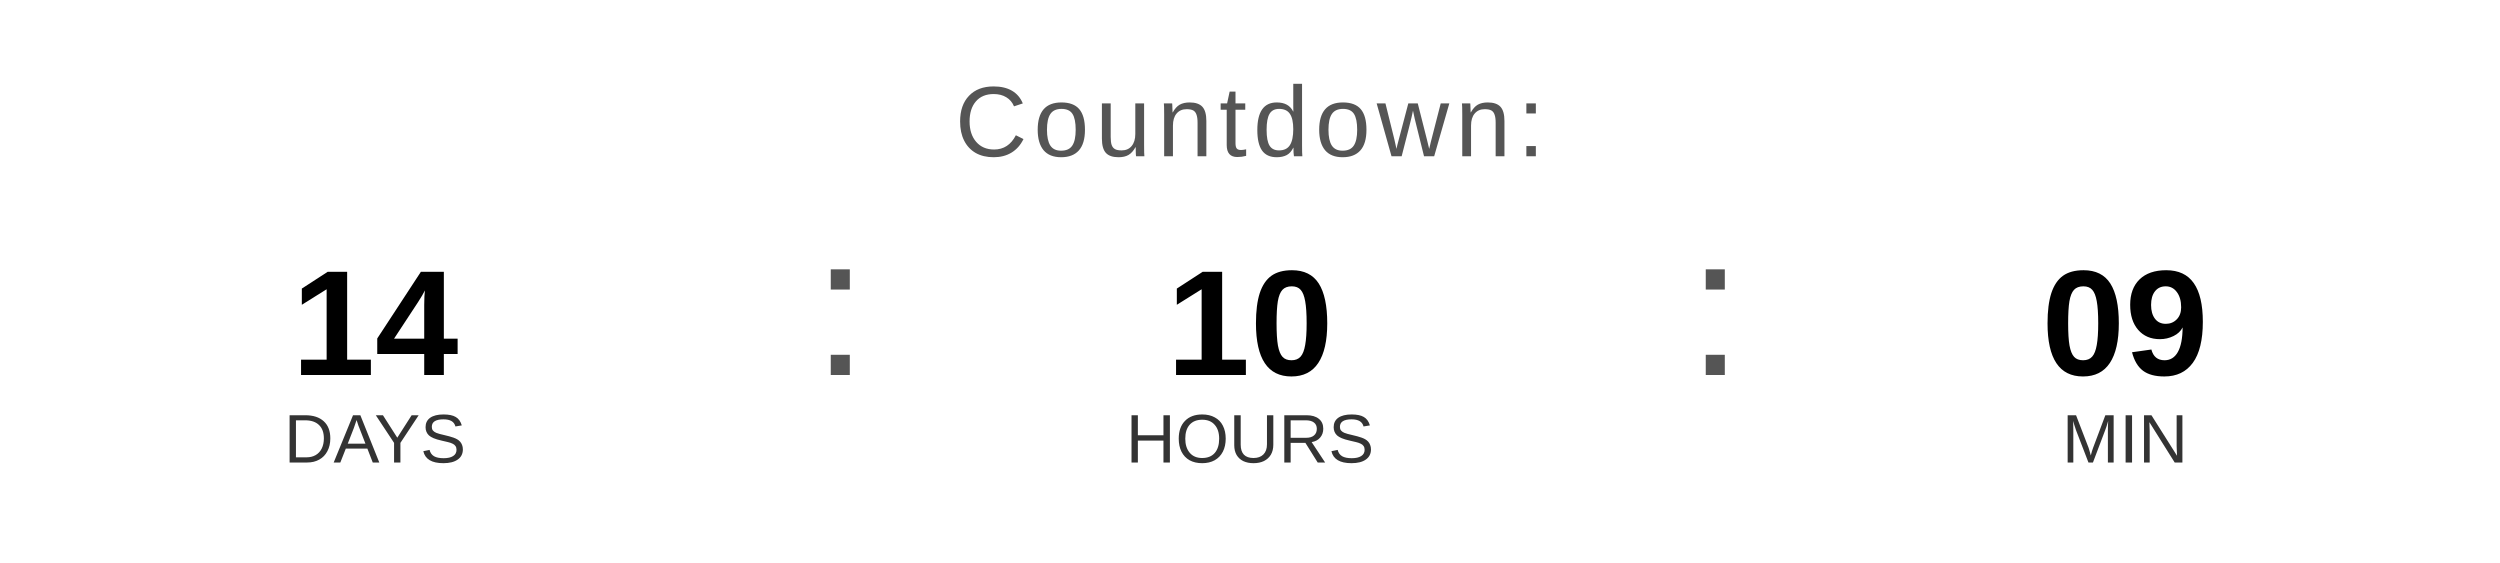
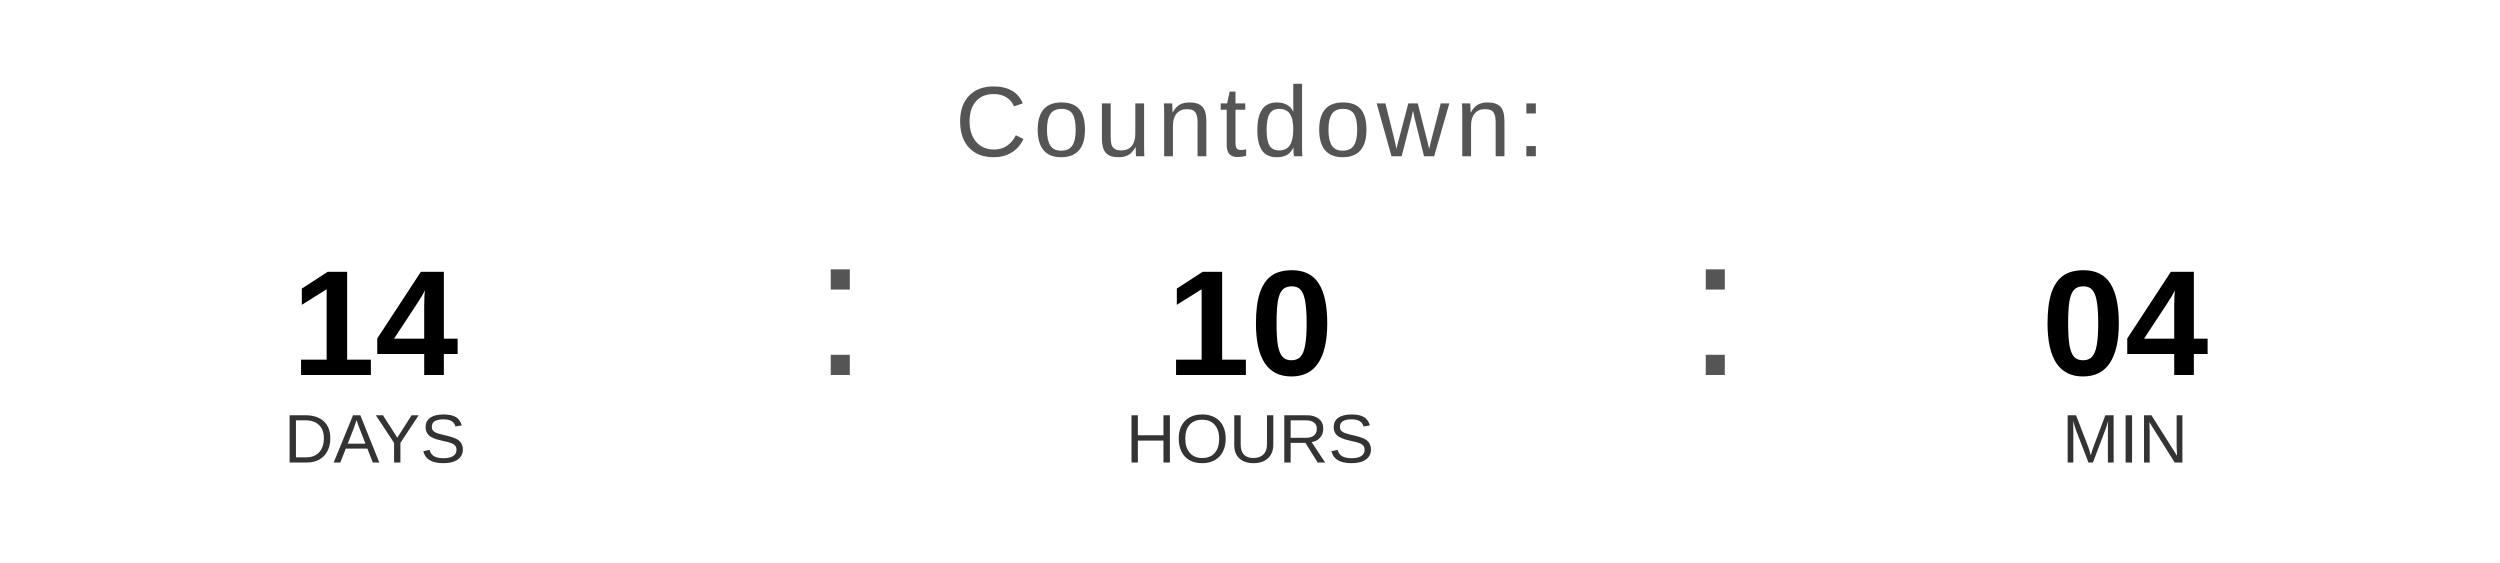
<svg xmlns="http://www.w3.org/2000/svg" width="400" height="90" viewBox="0 0 400 90">
  <text x="200" y="25" font-family="Arial, Helvetica, sans-serif" font-size="16" fill="#555555" text-anchor="middle" letter-spacing="1">
    Countdown:
  </text>
  <text x="60" y="60" font-family="Arial, Helvetica, sans-serif" font-size="24" font-weight="bold" fill="#000000" text-anchor="middle">14</text>
  <text x="60" y="74" font-family="Arial, Helvetica, sans-serif" font-size="11" fill="#333333" text-anchor="middle">DAYS</text>
  <text x="130" y="60" font-family="Arial, sans-serif" font-size="32" fill="#555555">:</text>
  <text x="200" y="60" font-family="Arial, Helvetica, sans-serif" font-size="24" font-weight="bold" fill="#000000" text-anchor="middle">10</text>
  <text x="200" y="74" font-family="Arial, Helvetica, sans-serif" font-size="11" fill="#333333" text-anchor="middle">HOURS</text>
  <text x="270" y="60" font-family="Arial, sans-serif" font-size="32" fill="#555555">:</text>
-   <text x="340" y="60" font-family="Arial, Helvetica, sans-serif" font-size="24" font-weight="bold" fill="#000000" text-anchor="middle">09</text>
+   <text x="340" y="60" font-family="Arial, Helvetica, sans-serif" font-size="24" font-weight="bold" fill="#000000" text-anchor="middle">04</text>
  <text x="340" y="74" font-family="Arial, Helvetica, sans-serif" font-size="11" fill="#333333" text-anchor="middle">MIN</text>
</svg>
